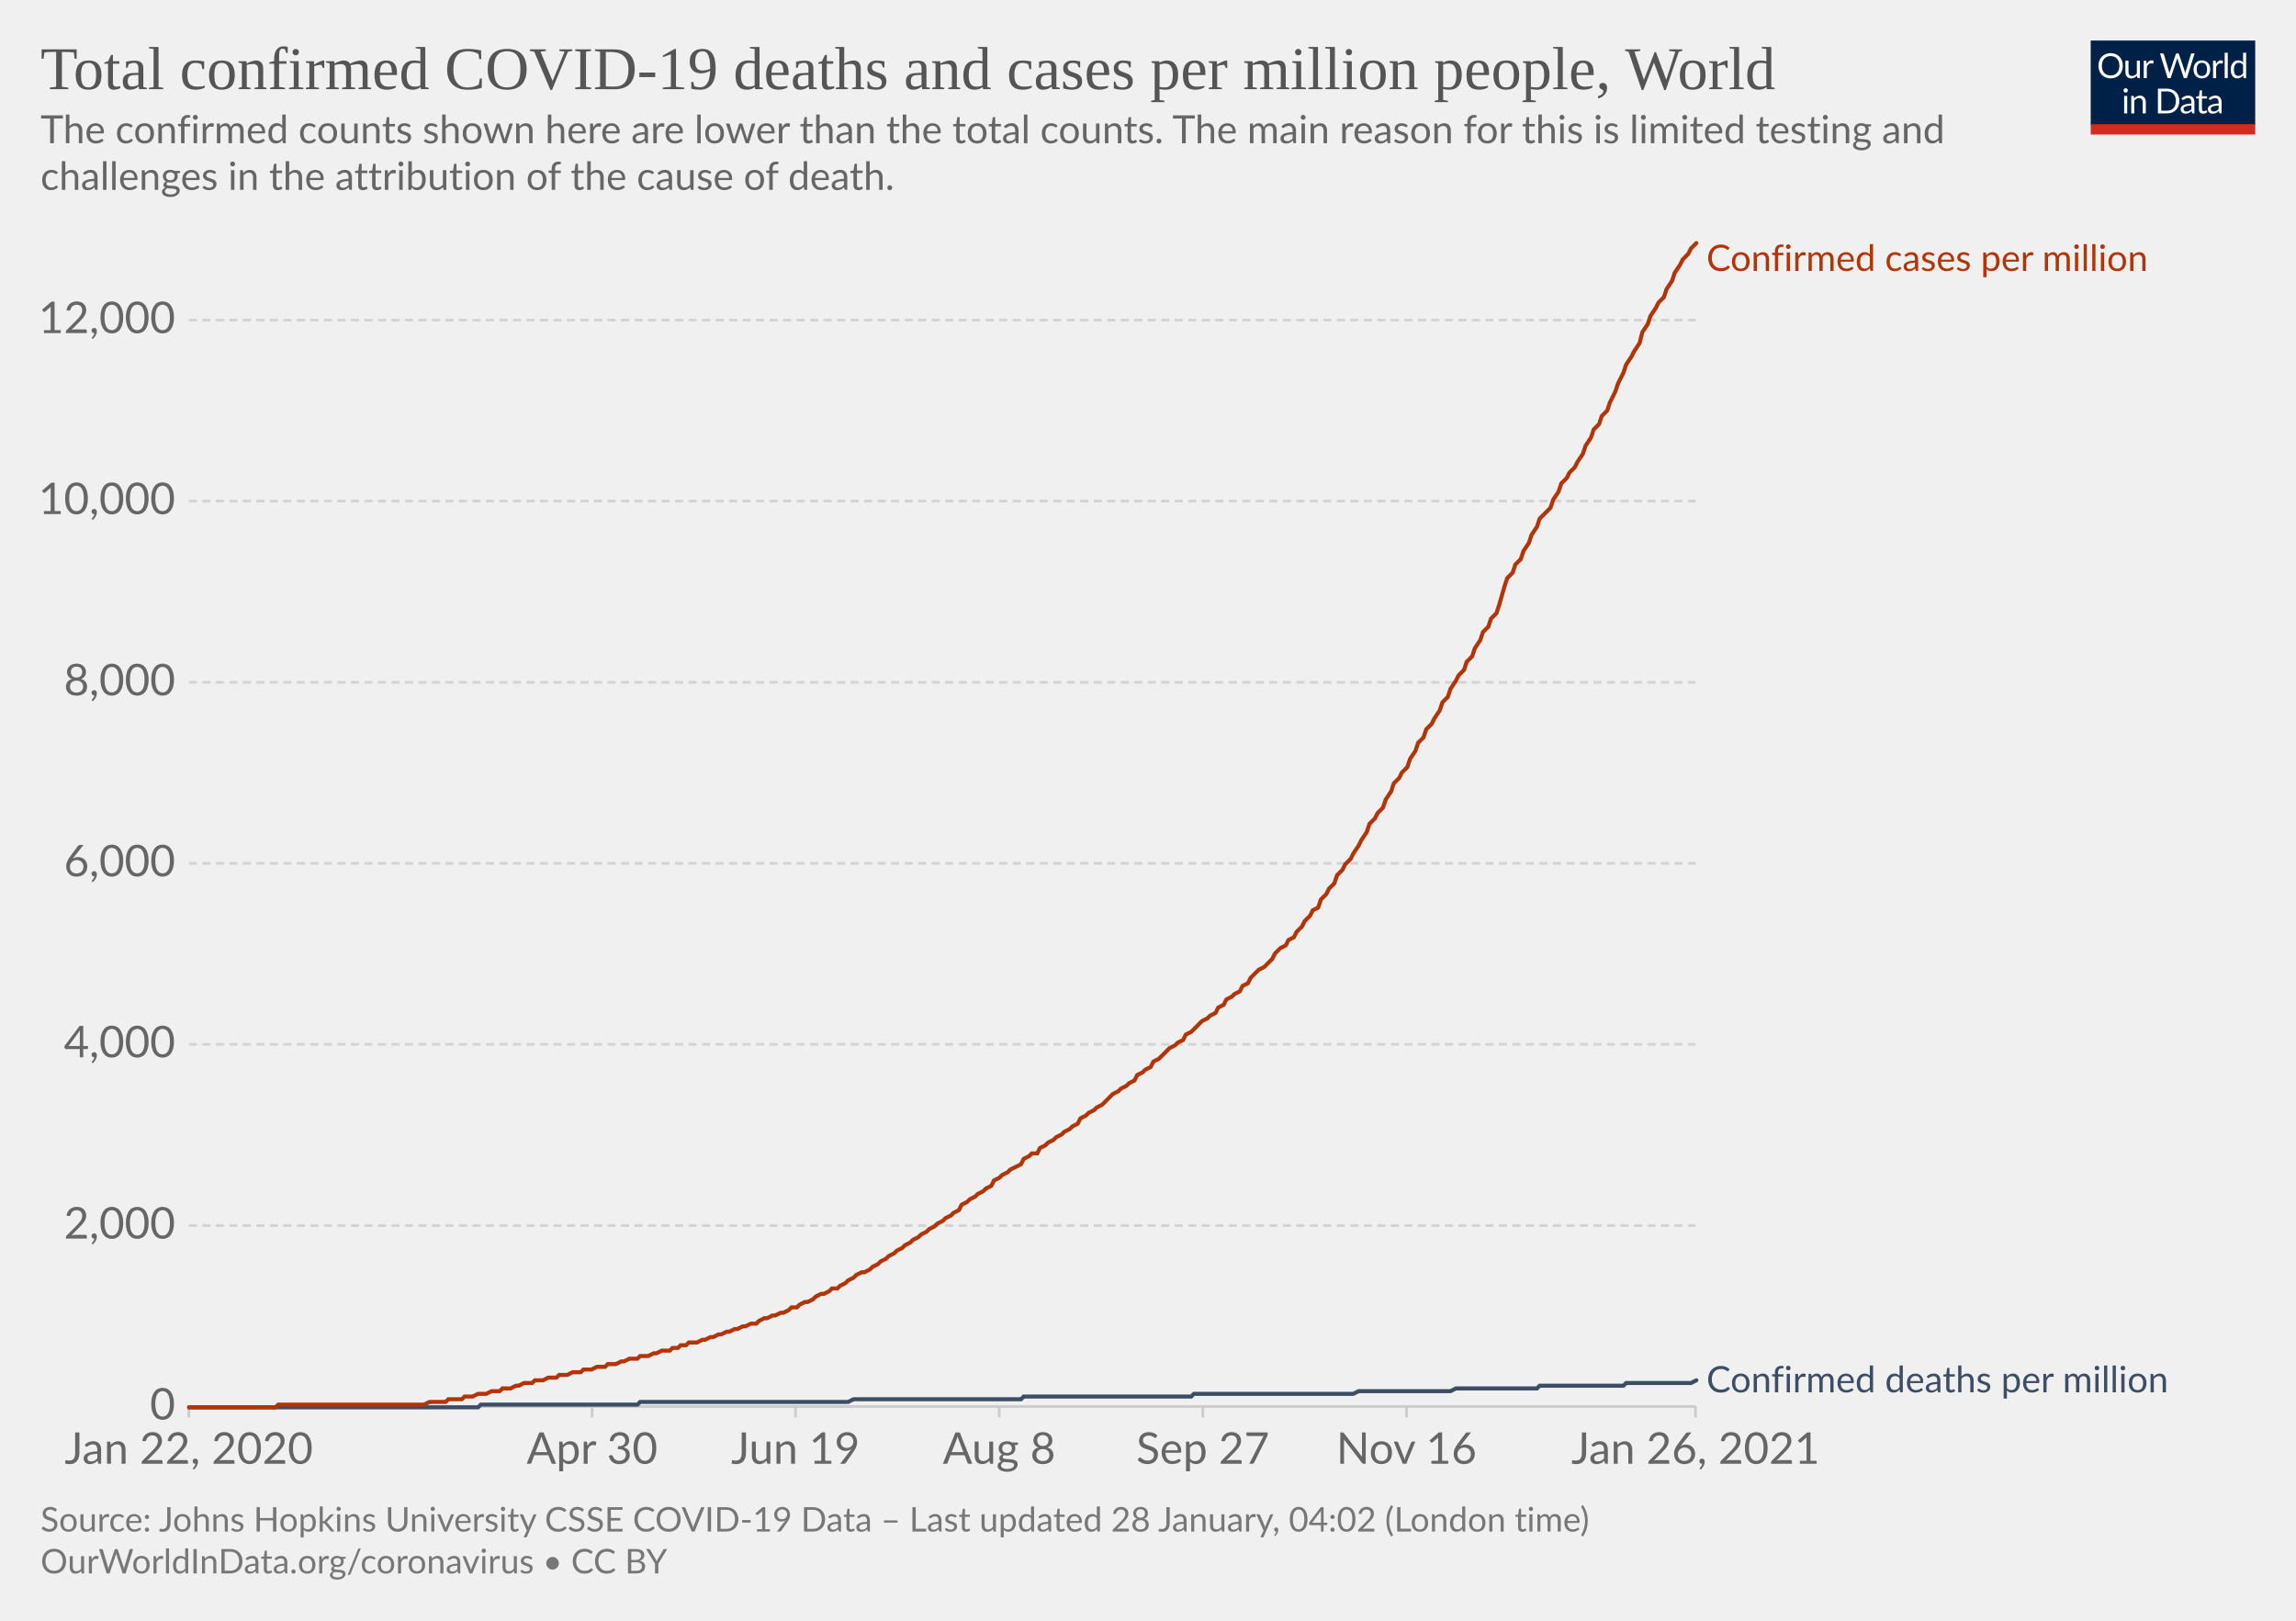
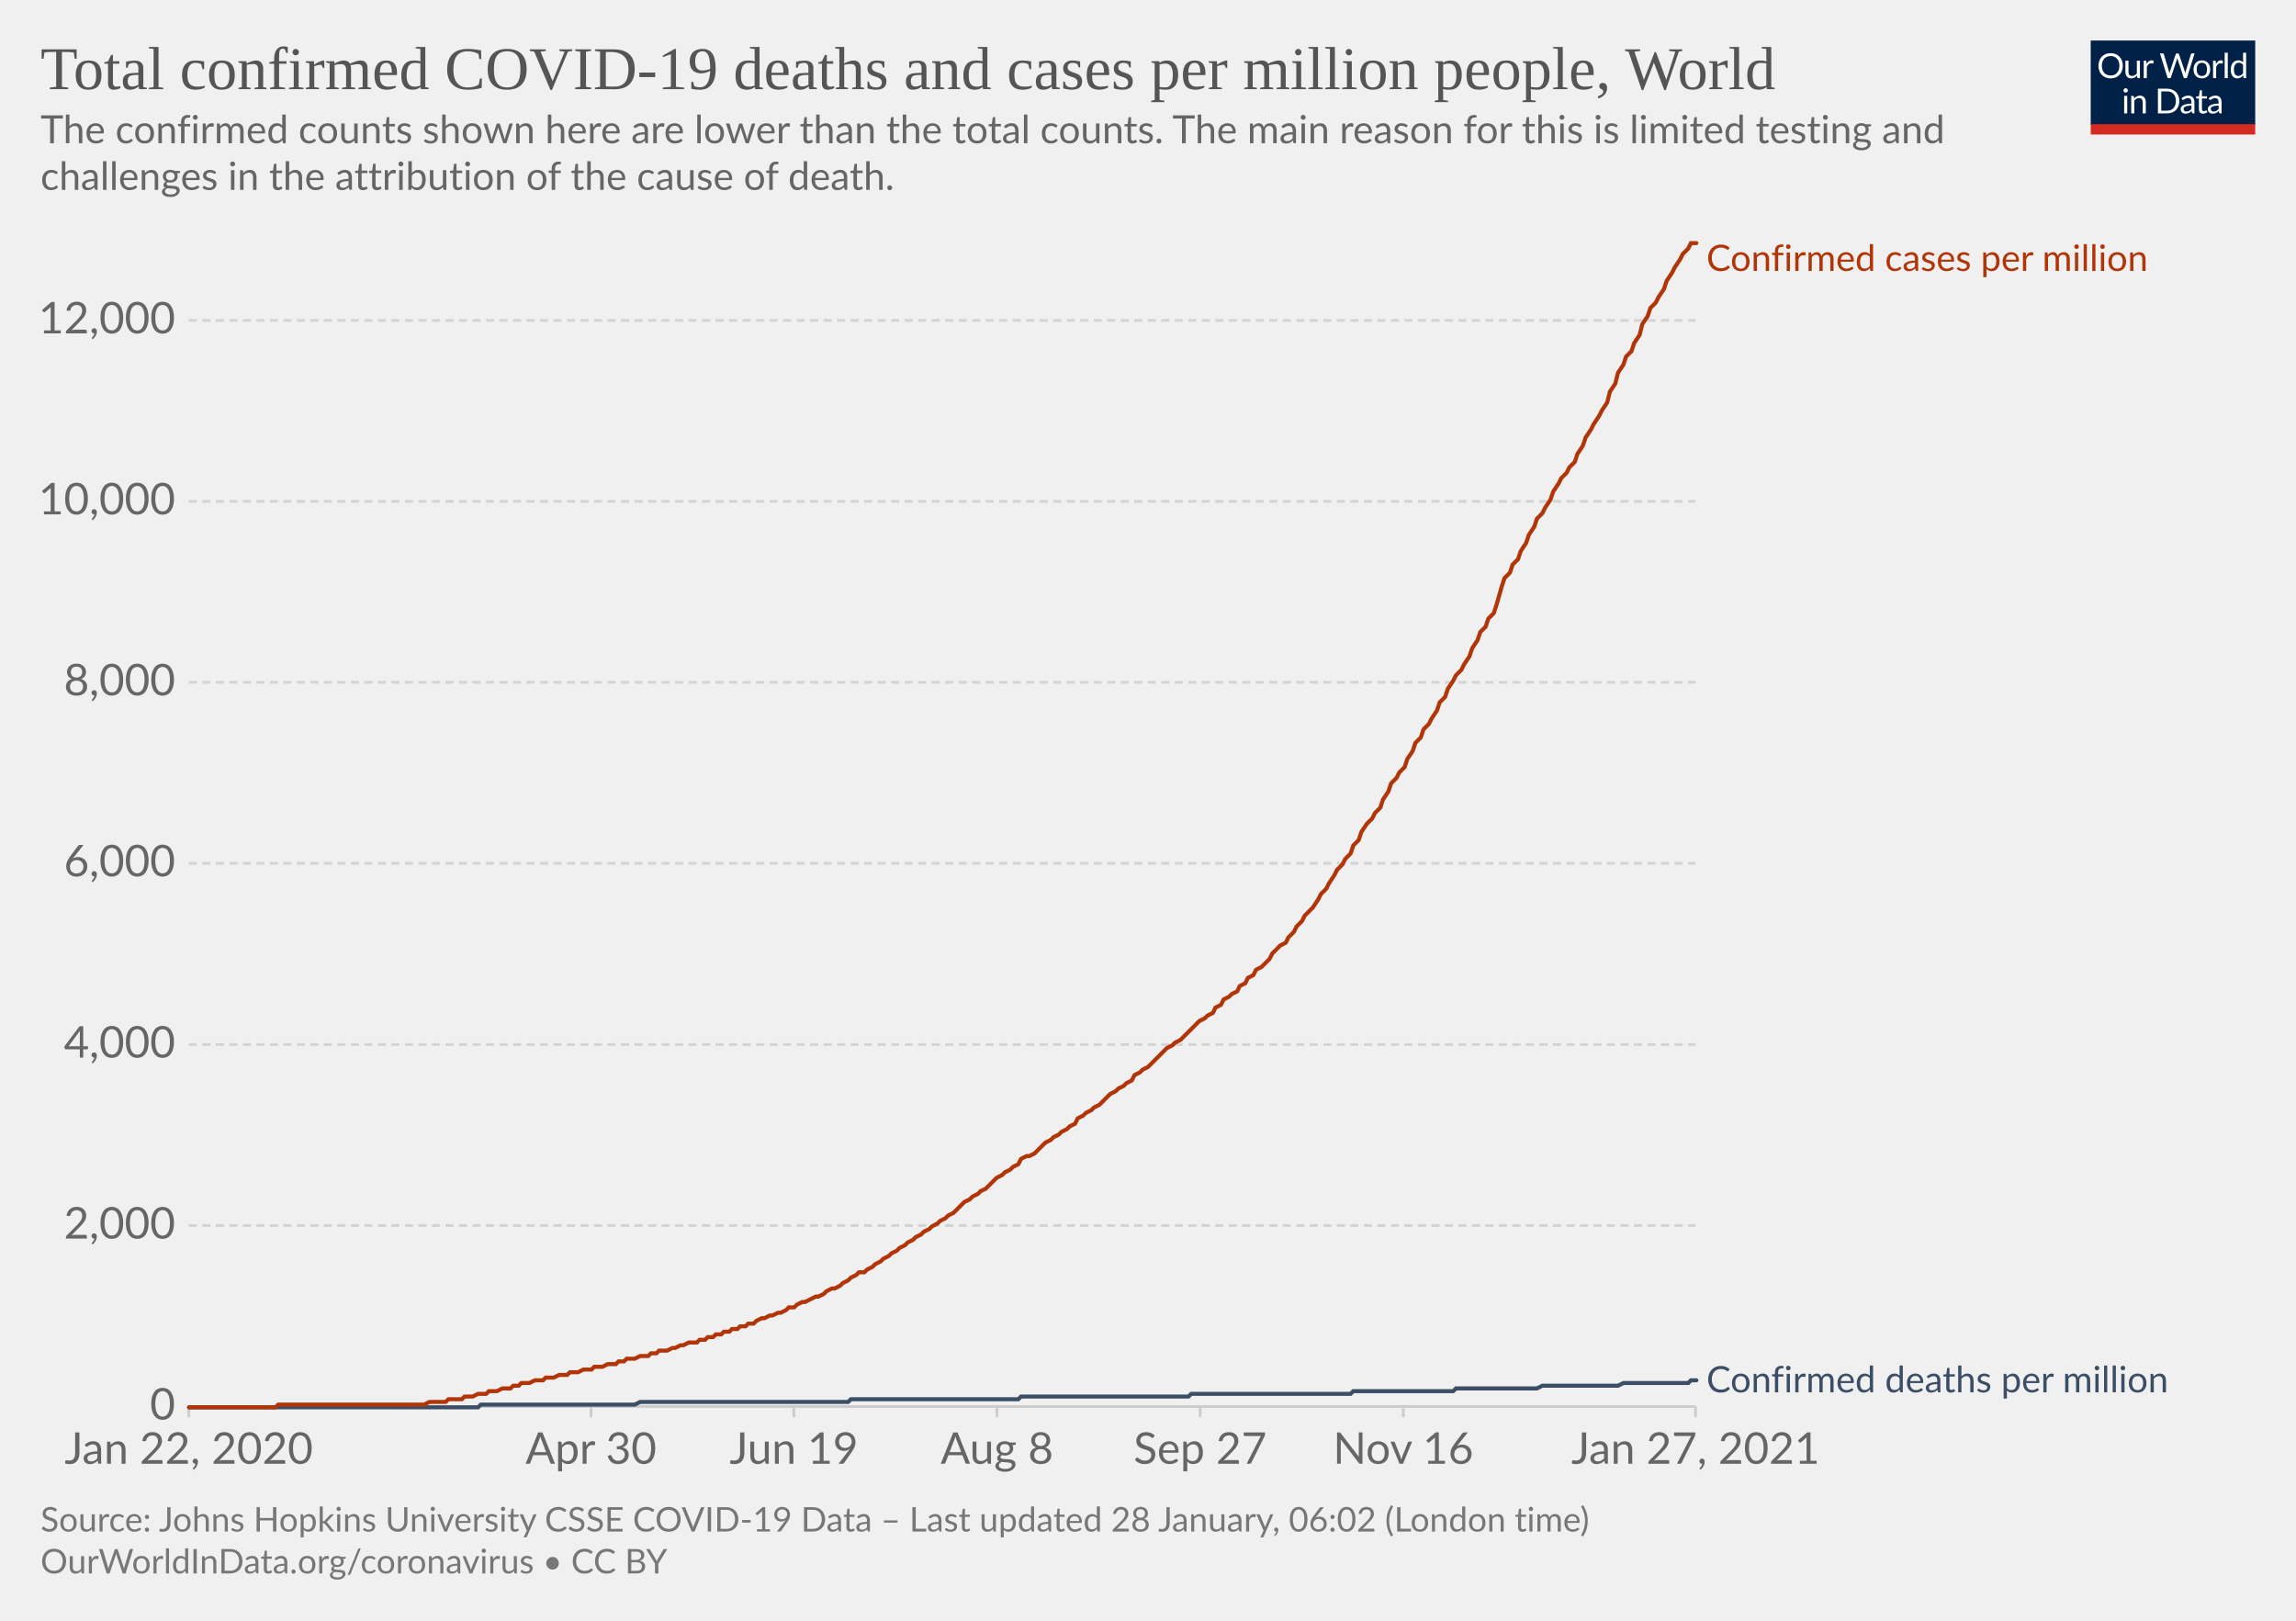
<svg xmlns="http://www.w3.org/2000/svg" version="1.1" style="background-color:#fff;-webkit-font-smoothing:antialiased" width="850" height="600" viewBox="0 0 850 600" font-family="Lato,'Helvetica Neue',Helvetica,Arial,sans-serif" font-size="18" text-rendering="optimizeLegibility">
  <g class="HeaderView">
    <g transform="matrix(.29 0 0 .29 774 15)">
      <svg width="210" height="120" viewBox="0 0 210 120" fill="none">
        <g clip-path="url(#clip0)">
          <path d="M0 0h210v107.89H0V0z" fill="#002147" />
          <path d="M40.98 32.25c0 2.36-.38 4.53-1.12 6.51a14.26 14.26 0 01-8.1 8.4c-1.9.78-4.02 1.17-6.34 1.17a16.6 16.6 0 01-6.33-1.17 14.31 14.31 0 01-8.08-8.4 18.29 18.29 0 01-1.12-6.51c0-2.36.38-4.53 1.12-6.5.75-1.97 1.8-3.67 3.17-5.1a14.32 14.32 0 014.9-3.34c1.92-.8 4.03-1.19 6.34-1.19 2.32 0 4.43.4 6.34 1.19 1.92.8 3.56 1.9 4.93 3.34a14.87 14.87 0 013.17 5.1 18.1 18.1 0 011.12 6.5zm-4.38 0c0-1.94-.26-3.68-.8-5.22a10.91 10.91 0 00-2.24-3.89 9.68 9.68 0 00-3.52-2.46 11.95 11.95 0 00-4.62-.86c-1.68 0-3.21.28-4.6.86a9.88 9.88 0 00-3.54 2.46 10.91 10.91 0 00-2.24 3.9c-.53 1.53-.8 3.27-.8 5.2 0 1.94.27 3.68.8 5.22a11.17 11.17 0 002.24 3.9 10.01 10.01 0 003.55 2.44c1.38.56 2.9.83 4.6.83s3.24-.27 4.61-.83a9.8 9.8 0 003.52-2.44 11.17 11.17 0 002.25-3.9c.53-1.54.8-3.28.8-5.21zm26.22-6.54V48H60.5c-.56 0-.9-.27-1.05-.81l-.31-2.4a12.45 12.45 0 01-3.26 2.6c-1.2.64-2.58.96-4.13.96-1.22 0-2.3-.2-3.24-.6a6.52 6.52 0 01-2.33-1.7 7.37 7.37 0 01-1.43-2.67c-.3-1.04-.46-2.2-.46-3.45V25.7h3.91v14.22c0 1.68.38 2.99 1.15 3.91.77.93 1.96 1.39 3.54 1.39 1.16 0 2.24-.27 3.23-.82a10.42 10.42 0 002.8-2.28V25.7h3.91zm8.61 4.47a9.94 9.94 0 012.6-3.56 5.64 5.64 0 013.76-1.3c.47 0 .92.05 1.34.15.44.1.83.27 1.17.49l-.3 2.92c-.09.37-.3.55-.66.55-.2 0-.5-.04-.9-.13a6.21 6.21 0 00-3.24.18 4.23 4.23 0 00-1.47.92c-.42.4-.81.9-1.17 1.5-.33.58-.64 1.26-.92 2.02V48H67.7V25.71h2.25c.42 0 .72.08.88.25.16.16.27.44.33.83l.26 3.39zm61.16-13.7L122.75 48h-3.82l-7.99-24.05a21.95 21.95 0 01-.42-1.58 38.36 38.36 0 01-.44 1.58L102.05 48h-3.83L88.4 16.47h3.54c.38 0 .7.1.95.29.26.2.43.43.5.73l6.52 21.9.28 1.28.29 1.46.3-1.46.38-1.27 7.41-21.91c.1-.25.26-.48.51-.69.27-.22.58-.33.95-.33h1.23c.38 0 .69.1.92.29a1.77 1.77 0 01.53.73l7.4 21.9a28.4 28.4 0 01.68 2.62 29.52 29.52 0 01.52-2.61l6.54-21.91a1.31 1.31 0 01.48-.7c.27-.21.58-.32.95-.32h3.32zm9.35 8.88c1.63 0 3.1.27 4.4.82a9.43 9.43 0 015.46 5.94c.5 1.4.74 2.98.74 4.73 0 1.76-.25 3.34-.74 4.75a9.43 9.43 0 01-5.46 5.92c-1.3.52-2.77.79-4.4.79-1.64 0-3.12-.27-4.44-.8a9.42 9.42 0 01-3.35-2.3c-.92-1-1.63-2.2-2.13-3.61-.49-1.41-.73-3-.73-4.75s.24-3.33.73-4.73c.5-1.43 1.2-2.64 2.13-3.63a9.4 9.4 0 013.35-2.31c1.32-.55 2.8-.82 4.44-.82zm0 19.89c2.2 0 3.84-.73 4.93-2.2 1.08-1.48 1.63-3.54 1.63-6.18 0-2.66-.55-4.72-1.63-6.2-1.09-1.49-2.73-2.23-4.93-2.23-1.12 0-2.09.2-2.93.57a5.71 5.71 0 00-2.06 1.65 7.5 7.5 0 00-1.24 2.67c-.26 1.04-.4 2.22-.4 3.54 0 2.64.55 4.7 1.64 6.18 1.1 1.47 2.76 2.2 4.99 2.2zm17.97-15.07a9.94 9.94 0 012.6-3.56 5.64 5.64 0 013.76-1.3c.47 0 .91.05 1.34.15.44.1.83.27 1.16.49l-.28 2.92c-.09.37-.31.55-.66.55-.2 0-.5-.04-.9-.13a6.2 6.2 0 00-3.24.18 4.23 4.23 0 00-1.47.92c-.43.4-.82.9-1.17 1.5a13.1 13.1 0 00-.92 2.02V48h-3.94V25.71h2.24c.43 0 .72.08.88.25.17.16.28.44.33.83l.27 3.39zm15.04-14.59V48h-3.92V15.6h3.92zm19.55 15.43a6.22 6.22 0 00-2.38-2.05 6.7 6.7 0 00-2.86-.6c-2.07 0-3.66.75-4.77 2.23-1.12 1.48-1.68 3.6-1.68 6.33 0 1.46.13 2.7.38 3.74a7.29 7.29 0 001.1 2.56 4.35 4.35 0 001.78 1.45c.7.3 1.5.46 2.4.46 1.29 0 2.41-.3 3.36-.88a9.6 9.6 0 002.67-2.49V31.02zm3.91-15.43V48h-2.33c-.56 0-.9-.27-1.06-.81l-.35-2.71a12.13 12.13 0 01-3.25 2.77 8.28 8.28 0 01-4.23 1.06 7.31 7.31 0 01-6.14-2.9c-.73-.96-1.3-2.15-1.69-3.57a18.35 18.35 0 01.07-9.48 11.29 11.29 0 011.89-3.7 8.7 8.7 0 017.06-3.34 7.96 7.96 0 016.12 2.62V15.59h3.91zM46.61 70.71V93H42.7V70.71h3.91zm.84-7c0 .39-.08.75-.24 1.09a2.81 2.81 0 01-1.52 1.47 2.67 2.67 0 01-2.16 0 2.9 2.9 0 01-1.45-1.47 2.67 2.67 0 010-2.16c.15-.35.35-.65.6-.9.25-.27.53-.47.85-.62a2.67 2.67 0 012.16 0c.35.15.65.35.9.62.27.25.47.55.62.9.16.34.24.7.24 1.08zm7.97 10.24c.49-.54 1-1.04 1.54-1.48a9.85 9.85 0 013.66-1.84 8.96 8.96 0 015.43.35c.94.4 1.72.97 2.33 1.71a7.36 7.36 0 011.43 2.67c.32 1.04.49 2.19.49 3.45V93h-3.94V78.81c0-1.69-.4-3-1.17-3.92-.76-.93-1.93-1.4-3.5-1.4a6.6 6.6 0 00-3.25.83c-1 .56-1.92 1.31-2.77 2.27V93h-3.94V70.71h2.35c.56 0 .9.28 1.04.82l.3 2.42zm57.7 3.3c0 2.36-.37 4.5-1.11 6.44a14.3 14.3 0 01-3.17 4.98 14.1 14.1 0 01-4.93 3.2c-1.9.76-4.02 1.13-6.33 1.13H85.8V61.47h11.77c2.31 0 4.42.39 6.33 1.15a13.8 13.8 0 018.1 8.18 17.75 17.75 0 011.12 6.45zm-4.37 0c0-1.94-.26-3.67-.8-5.2a10.94 10.94 0 00-2.23-3.87 9.57 9.57 0 00-3.53-2.42 12.23 12.23 0 00-4.61-.83h-7.5v24.62h7.5c1.7 0 3.24-.28 4.61-.84a9.7 9.7 0 003.53-2.4 10.94 10.94 0 002.24-3.87c.53-1.53.8-3.26.8-5.2zm19.8 5.72c-1.8.06-3.34.2-4.62.44-1.26.22-2.3.51-3.1.88-.8.36-1.37.8-1.74 1.3-.35.5-.53 1.05-.53 1.67 0 .58.1 1.1.3 1.52a3 3 0 00.76 1.05c.34.27.73.46 1.17.6a6.13 6.13 0 001.45.17 7.28 7.28 0 003.5-.81 11.95 11.95 0 002.82-2.2v-4.62zm-12.65-9.11a12.73 12.73 0 013.98-2.66c1.43-.59 3-.88 4.73-.88 1.25 0 2.36.2 3.33.61a6.81 6.81 0 013.94 4.38c.33 1.04.5 2.19.5 3.43V93h-1.74a1.8 1.8 0 01-.88-.18c-.2-.13-.36-.38-.48-.74l-.44-2.12-1.72 1.46a9.48 9.48 0 01-3.74 1.7c-.69.15-1.46.23-2.3.23-.87 0-1.69-.12-2.45-.35a5.34 5.34 0 01-3.34-2.93 6.64 6.64 0 01-.49-2.64c0-.88.25-1.72.73-2.53a6.33 6.33 0 012.35-2.17c1.09-.63 2.5-1.15 4.25-1.54 1.75-.41 3.89-.65 6.42-.7v-1.75c0-1.73-.37-3.03-1.12-3.91-.75-.9-1.84-1.34-3.28-1.34-.97 0-1.78.12-2.44.37-.64.23-1.2.5-1.7.81l-1.23.82c-.33.23-.67.35-1 .35-.27 0-.5-.07-.69-.2a2.1 2.1 0 01-.48-.53l-.7-1.25zm27.67 19.5c-1.76 0-3.12-.5-4.07-1.48-.94-.98-1.41-2.4-1.41-4.25V74h-2.68a.9.9 0 01-.6-.2c-.16-.14-.24-.36-.24-.66v-1.56l3.65-.46.9-6.89a.9.9 0 01.29-.52.88.88 0 01.62-.22H142v7.67h6.44V74H142v13.38c0 .94.22 1.63.68 2.09.45.45 1.04.68 1.76.68a3.21 3.21 0 001.85-.53l.55-.35c.16-.12.3-.18.41-.18.2 0 .4.13.55.38l1.15 1.87a7.45 7.45 0 01-2.44 1.5 8.53 8.53 0 01-2.95.52zm19.68-10.4c-1.8.07-3.34.21-4.62.45-1.26.22-2.3.51-3.1.88-.8.36-1.37.8-1.74 1.3-.35.5-.53 1.05-.53 1.67 0 .58.1 1.1.3 1.52a2.9 2.9 0 00.76 1.05c.34.27.73.46 1.17.6a6.13 6.13 0 001.45.17 7.3 7.3 0 003.5-.81 12.04 12.04 0 002.82-2.2v-4.62zm-12.65-9.1a12.72 12.72 0 013.99-2.66c1.42-.59 3-.88 4.72-.88 1.25 0 2.36.2 3.33.61a6.81 6.81 0 013.94 4.38c.33 1.04.5 2.19.5 3.43V93h-1.74a1.8 1.8 0 01-.88-.18c-.2-.13-.36-.38-.48-.74l-.44-2.12-1.72 1.46a9.48 9.48 0 01-3.74 1.7c-.69.15-1.46.23-2.3.23-.87 0-1.69-.12-2.45-.35a5.33 5.33 0 01-3.34-2.93 6.62 6.62 0 01-.49-2.64c0-.88.25-1.72.73-2.53a6.33 6.33 0 012.35-2.17c1.09-.63 2.5-1.15 4.25-1.54a31.2 31.2 0 016.42-.7v-1.75c0-1.73-.37-3.03-1.12-3.91-.75-.9-1.84-1.34-3.28-1.34-.97 0-1.78.12-2.44.37-.64.23-1.2.5-1.7.81l-1.22.82c-.34.23-.68.35-1.02.35-.26 0-.49-.07-.68-.2a1.88 1.88 0 01-.48-.53l-.7-1.25zM40.98 32.25c0 2.36-.38 4.53-1.12 6.51a14.26 14.26 0 01-8.1 8.4c-1.9.78-4.02 1.17-6.34 1.17a16.6 16.6 0 01-6.33-1.17 14.31 14.31 0 01-8.08-8.4 18.29 18.29 0 01-1.12-6.51c0-2.36.38-4.53 1.12-6.5.75-1.97 1.8-3.67 3.17-5.1a14.32 14.32 0 014.9-3.34c1.92-.8 4.03-1.19 6.34-1.19 2.32 0 4.43.4 6.34 1.19 1.92.8 3.56 1.9 4.93 3.34a14.87 14.87 0 013.17 5.1 18.1 18.1 0 011.12 6.5zm-4.38 0c0-1.94-.26-3.68-.8-5.22a10.91 10.91 0 00-2.24-3.89 9.68 9.68 0 00-3.52-2.46 11.95 11.95 0 00-4.62-.86c-1.68 0-3.21.28-4.6.86a9.88 9.88 0 00-3.54 2.46 10.91 10.91 0 00-2.24 3.9c-.53 1.53-.8 3.27-.8 5.2 0 1.94.27 3.68.8 5.22a11.17 11.17 0 002.24 3.9 10.01 10.01 0 003.55 2.44c1.38.56 2.9.83 4.6.83s3.24-.27 4.61-.83a9.8 9.8 0 003.52-2.44 11.17 11.17 0 002.25-3.9c.53-1.54.8-3.28.8-5.21zm26.22-6.54V48H60.5c-.56 0-.9-.27-1.05-.81l-.31-2.4a12.45 12.45 0 01-3.26 2.6c-1.2.64-2.58.96-4.13.96-1.22 0-2.3-.2-3.24-.6a6.52 6.52 0 01-2.33-1.7 7.37 7.37 0 01-1.43-2.67c-.3-1.04-.46-2.2-.46-3.45V25.7h3.91v14.22c0 1.68.38 2.99 1.15 3.91.77.93 1.96 1.39 3.54 1.39 1.16 0 2.24-.27 3.23-.82a10.42 10.42 0 002.8-2.28V25.7h3.91zm8.61 4.47a9.94 9.94 0 012.6-3.56 5.64 5.64 0 013.76-1.3c.47 0 .92.05 1.34.15.44.1.83.27 1.17.49l-.3 2.92c-.09.37-.3.55-.66.55-.2 0-.5-.04-.9-.13a6.21 6.21 0 00-3.24.18 4.23 4.23 0 00-1.47.92c-.42.4-.81.9-1.17 1.5-.33.58-.64 1.26-.92 2.02V48H67.7V25.71h2.25c.42 0 .72.08.88.25.16.16.27.44.33.83l.26 3.39zm61.16-13.7L122.75 48h-3.82l-7.99-24.05a21.95 21.95 0 01-.42-1.58 38.36 38.36 0 01-.44 1.58L102.05 48h-3.83L88.4 16.47h3.54c.38 0 .7.1.95.29.26.2.43.43.5.73l6.52 21.9.28 1.28.29 1.46.3-1.46.38-1.27 7.41-21.91c.1-.25.26-.48.51-.69.27-.22.58-.33.95-.33h1.23c.38 0 .69.1.92.29a1.77 1.77 0 01.53.73l7.4 21.9a28.4 28.4 0 01.68 2.62 29.52 29.52 0 01.52-2.61l6.54-21.91a1.31 1.31 0 01.48-.7c.27-.21.58-.32.95-.32h3.32zm9.35 8.88c1.63 0 3.1.27 4.4.82a9.43 9.43 0 015.46 5.94c.5 1.4.74 2.98.74 4.73 0 1.76-.25 3.34-.74 4.75a9.43 9.43 0 01-5.46 5.92c-1.3.52-2.77.79-4.4.79-1.64 0-3.12-.27-4.44-.8a9.42 9.42 0 01-3.35-2.3c-.92-1-1.63-2.2-2.13-3.61-.49-1.41-.73-3-.73-4.75s.24-3.33.73-4.73c.5-1.43 1.2-2.64 2.13-3.63a9.4 9.4 0 013.35-2.31c1.32-.55 2.8-.82 4.44-.82zm0 19.89c2.2 0 3.84-.73 4.93-2.2 1.08-1.48 1.63-3.54 1.63-6.18 0-2.66-.55-4.72-1.63-6.2-1.09-1.49-2.73-2.23-4.93-2.23-1.12 0-2.09.2-2.93.57a5.71 5.71 0 00-2.06 1.65 7.5 7.5 0 00-1.24 2.67c-.26 1.04-.4 2.22-.4 3.54 0 2.64.55 4.7 1.64 6.18 1.1 1.47 2.76 2.2 4.99 2.2zm17.97-15.07a9.94 9.94 0 012.6-3.56 5.64 5.64 0 013.76-1.3c.47 0 .91.05 1.34.15.44.1.83.27 1.16.49l-.28 2.92c-.09.37-.31.55-.66.55-.2 0-.5-.04-.9-.13a6.2 6.2 0 00-3.24.18 4.23 4.23 0 00-1.47.92c-.43.4-.82.9-1.17 1.5a13.1 13.1 0 00-.92 2.02V48h-3.94V25.71h2.24c.43 0 .72.08.88.25.17.16.28.44.33.83l.27 3.39zm15.04-14.59V48h-3.92V15.6h3.92zm19.55 15.43a6.22 6.22 0 00-2.38-2.05 6.7 6.7 0 00-2.86-.6c-2.07 0-3.66.75-4.77 2.23-1.12 1.48-1.68 3.6-1.68 6.33 0 1.46.13 2.7.38 3.74a7.29 7.29 0 001.1 2.56 4.35 4.35 0 001.78 1.45c.7.3 1.5.46 2.4.46 1.29 0 2.41-.3 3.36-.88a9.6 9.6 0 002.67-2.49V31.02zm3.91-15.43V48h-2.33c-.56 0-.9-.27-1.06-.81l-.35-2.71a12.13 12.13 0 01-3.25 2.77 8.28 8.28 0 01-4.23 1.06 7.31 7.31 0 01-6.14-2.9c-.73-.96-1.3-2.15-1.69-3.57a18.35 18.35 0 01.07-9.48 11.29 11.29 0 011.89-3.7 8.7 8.7 0 017.06-3.34 7.96 7.96 0 016.12 2.62V15.59h3.91zM46.61 70.71V93H42.7V70.71h3.91zm.84-7c0 .39-.08.75-.24 1.09a2.81 2.81 0 01-1.52 1.47 2.67 2.67 0 01-2.16 0 2.9 2.9 0 01-1.45-1.47 2.67 2.67 0 010-2.16c.15-.35.35-.65.6-.9.25-.27.53-.47.85-.62a2.67 2.67 0 012.16 0c.35.15.65.35.9.62.27.25.47.55.62.9.16.34.24.7.24 1.08zm7.97 10.24c.49-.54 1-1.04 1.54-1.48a9.85 9.85 0 013.66-1.84 8.96 8.96 0 015.43.35c.94.4 1.72.97 2.33 1.71a7.36 7.36 0 011.43 2.67c.32 1.04.49 2.19.49 3.45V93h-3.94V78.81c0-1.69-.4-3-1.17-3.92-.76-.93-1.93-1.4-3.5-1.4a6.6 6.6 0 00-3.25.83c-1 .56-1.92 1.31-2.77 2.27V93h-3.94V70.71h2.35c.56 0 .9.28 1.04.82l.3 2.42zm57.7 3.3c0 2.36-.37 4.5-1.11 6.44a14.3 14.3 0 01-3.17 4.98 14.1 14.1 0 01-4.93 3.2c-1.9.76-4.02 1.13-6.33 1.13H85.8V61.47h11.77c2.31 0 4.42.39 6.33 1.15a13.8 13.8 0 018.1 8.18 17.75 17.75 0 011.12 6.45zm-4.37 0c0-1.94-.26-3.67-.8-5.2a10.94 10.94 0 00-2.23-3.87 9.57 9.57 0 00-3.53-2.42 12.23 12.23 0 00-4.61-.83h-7.5v24.62h7.5c1.7 0 3.24-.28 4.61-.84a9.7 9.7 0 003.53-2.4 10.94 10.94 0 002.24-3.87c.53-1.53.8-3.26.8-5.2zm19.8 5.72c-1.8.06-3.34.2-4.62.44-1.26.22-2.3.51-3.1.88-.8.36-1.37.8-1.74 1.3-.35.5-.53 1.05-.53 1.67 0 .58.1 1.1.3 1.52a3 3 0 00.76 1.05c.34.27.73.46 1.17.6a6.13 6.13 0 001.45.17 7.28 7.28 0 003.5-.81 11.95 11.95 0 002.82-2.2v-4.62zm-12.65-9.11a12.73 12.73 0 013.98-2.66c1.43-.59 3-.88 4.73-.88 1.25 0 2.36.2 3.33.61a6.81 6.81 0 013.94 4.38c.33 1.04.5 2.19.5 3.43V93h-1.74a1.8 1.8 0 01-.88-.18c-.2-.13-.36-.38-.48-.74l-.44-2.12-1.72 1.46a9.48 9.48 0 01-3.74 1.7c-.69.15-1.46.23-2.3.23-.87 0-1.69-.12-2.45-.35a5.34 5.34 0 01-3.34-2.93 6.64 6.64 0 01-.49-2.64c0-.88.25-1.72.73-2.53a6.33 6.33 0 012.35-2.17c1.09-.63 2.5-1.15 4.25-1.54 1.75-.41 3.89-.65 6.42-.7v-1.75c0-1.73-.37-3.03-1.12-3.91-.75-.9-1.84-1.34-3.28-1.34-.97 0-1.78.12-2.44.37-.64.23-1.2.5-1.7.81l-1.23.82c-.33.23-.67.35-1 .35-.27 0-.5-.07-.69-.2a2.1 2.1 0 01-.48-.53l-.7-1.25zm27.67 19.5c-1.76 0-3.12-.5-4.07-1.48-.94-.98-1.41-2.4-1.41-4.25V74h-2.68a.9.9 0 01-.6-.2c-.16-.14-.24-.36-.24-.66v-1.56l3.65-.46.9-6.89a.9.9 0 01.29-.52.88.88 0 01.62-.22H142v7.67h6.44V74H142v13.38c0 .94.22 1.63.68 2.09.45.45 1.04.68 1.76.68a3.21 3.21 0 001.85-.53l.55-.35c.16-.12.3-.18.41-.18.2 0 .4.13.55.38l1.15 1.87a7.45 7.45 0 01-2.44 1.5 8.53 8.53 0 01-2.95.52zm19.68-10.4c-1.8.07-3.34.21-4.62.45-1.26.22-2.3.51-3.1.88-.8.36-1.37.8-1.74 1.3-.35.5-.53 1.05-.53 1.67 0 .58.1 1.1.3 1.52a2.9 2.9 0 00.76 1.05c.34.27.73.46 1.17.6a6.13 6.13 0 001.45.17 7.3 7.3 0 003.5-.81 12.04 12.04 0 002.82-2.2v-4.62zm-12.65-9.1a12.72 12.72 0 013.99-2.66c1.42-.59 3-.88 4.72-.88 1.25 0 2.36.2 3.33.61a6.81 6.81 0 013.94 4.38c.33 1.04.5 2.19.5 3.43V93h-1.74a1.8 1.8 0 01-.88-.18c-.2-.13-.36-.38-.48-.74l-.44-2.12-1.72 1.46a9.48 9.48 0 01-3.74 1.7c-.69.15-1.46.23-2.3.23-.87 0-1.69-.12-2.45-.35a5.33 5.33 0 01-3.34-2.93 6.62 6.62 0 01-.49-2.64c0-.88.25-1.72.73-2.53a6.33 6.33 0 012.35-2.17c1.09-.63 2.5-1.15 4.25-1.54a31.2 31.2 0 016.42-.7v-1.75c0-1.73-.37-3.03-1.12-3.91-.75-.9-1.84-1.34-3.28-1.34-.97 0-1.78.12-2.44.37-.64.23-1.2.5-1.7.81l-1.22.82c-.34.23-.68.35-1.02.35-.26 0-.49-.07-.68-.2a1.88 1.88 0 01-.48-.53l-.7-1.25zM40.98 32.25c0 2.36-.38 4.53-1.12 6.51a14.26 14.26 0 01-8.1 8.4c-1.9.78-4.02 1.17-6.34 1.17a16.6 16.6 0 01-6.33-1.17 14.31 14.31 0 01-8.08-8.4 18.29 18.29 0 01-1.12-6.51c0-2.36.38-4.53 1.12-6.5.75-1.97 1.8-3.67 3.17-5.1a14.32 14.32 0 014.9-3.34c1.92-.8 4.03-1.19 6.34-1.19 2.32 0 4.43.4 6.34 1.19 1.92.8 3.56 1.9 4.93 3.34a14.87 14.87 0 013.17 5.1 18.1 18.1 0 011.12 6.5zm-4.38 0c0-1.94-.26-3.68-.8-5.22a10.91 10.91 0 00-2.24-3.89 9.68 9.68 0 00-3.52-2.46 11.95 11.95 0 00-4.62-.86c-1.68 0-3.21.28-4.6.86a9.88 9.88 0 00-3.54 2.46 10.91 10.91 0 00-2.24 3.9c-.53 1.53-.8 3.27-.8 5.2 0 1.94.27 3.68.8 5.22a11.17 11.17 0 002.24 3.9 10.01 10.01 0 003.55 2.44c1.38.56 2.9.83 4.6.83s3.24-.27 4.61-.83a9.8 9.8 0 003.52-2.44 11.17 11.17 0 002.25-3.9c.53-1.54.8-3.28.8-5.21zm26.22-6.54V48H60.5c-.56 0-.9-.27-1.05-.81l-.31-2.4a12.45 12.45 0 01-3.26 2.6c-1.2.64-2.58.96-4.13.96-1.22 0-2.3-.2-3.24-.6a6.52 6.52 0 01-2.33-1.7 7.37 7.37 0 01-1.43-2.67c-.3-1.04-.46-2.2-.46-3.45V25.7h3.91v14.22c0 1.68.38 2.99 1.15 3.91.77.93 1.96 1.39 3.54 1.39 1.16 0 2.24-.27 3.23-.82a10.42 10.42 0 002.8-2.28V25.7h3.91zm8.61 4.47a9.94 9.94 0 012.6-3.56 5.64 5.64 0 013.76-1.3c.47 0 .92.05 1.34.15.44.1.83.27 1.17.49l-.3 2.92c-.09.37-.3.55-.66.55-.2 0-.5-.04-.9-.13a6.21 6.21 0 00-3.24.18 4.23 4.23 0 00-1.47.92c-.42.4-.81.9-1.17 1.5-.33.58-.64 1.26-.92 2.02V48H67.7V25.71h2.25c.42 0 .72.08.88.25.16.16.27.44.33.83l.26 3.39zm61.16-13.7L122.75 48h-3.82l-7.99-24.05a21.95 21.95 0 01-.42-1.58 38.36 38.36 0 01-.44 1.58L102.05 48h-3.83L88.4 16.47h3.54c.38 0 .7.1.95.29.26.2.43.43.5.73l6.52 21.9.28 1.28.29 1.46.3-1.46.38-1.27 7.41-21.91c.1-.25.26-.48.51-.69.27-.22.58-.33.95-.33h1.23c.38 0 .69.1.92.29a1.77 1.77 0 01.53.73l7.4 21.9a28.4 28.4 0 01.68 2.62 29.52 29.52 0 01.52-2.61l6.54-21.91a1.31 1.31 0 01.48-.7c.27-.21.58-.32.95-.32h3.32zm9.35 8.88c1.63 0 3.1.27 4.4.82a9.43 9.43 0 015.46 5.94c.5 1.4.74 2.98.74 4.73 0 1.76-.25 3.34-.74 4.75a9.43 9.43 0 01-5.46 5.92c-1.3.52-2.77.79-4.4.79-1.64 0-3.12-.27-4.44-.8a9.42 9.42 0 01-3.35-2.3c-.92-1-1.63-2.2-2.13-3.61-.49-1.41-.73-3-.73-4.75s.24-3.33.73-4.73c.5-1.43 1.2-2.64 2.13-3.63a9.4 9.4 0 013.35-2.31c1.32-.55 2.8-.82 4.44-.82zm0 19.89c2.2 0 3.84-.73 4.93-2.2 1.08-1.48 1.63-3.54 1.63-6.18 0-2.66-.55-4.72-1.63-6.2-1.09-1.49-2.73-2.23-4.93-2.23-1.12 0-2.09.2-2.93.57a5.71 5.71 0 00-2.06 1.65 7.5 7.5 0 00-1.24 2.67c-.26 1.04-.4 2.22-.4 3.54 0 2.64.55 4.7 1.64 6.18 1.1 1.47 2.76 2.2 4.99 2.2zm17.97-15.07a9.94 9.94 0 012.6-3.56 5.64 5.64 0 013.76-1.3c.47 0 .91.05 1.34.15.44.1.83.27 1.16.49l-.28 2.92c-.09.37-.31.55-.66.55-.2 0-.5-.04-.9-.13a6.2 6.2 0 00-3.24.18 4.23 4.23 0 00-1.47.92c-.43.4-.82.9-1.17 1.5a13.1 13.1 0 00-.92 2.02V48h-3.94V25.71h2.24c.43 0 .72.08.88.25.17.16.28.44.33.83l.27 3.39zm15.04-14.59V48h-3.92V15.6h3.92zm19.55 15.43a6.22 6.22 0 00-2.38-2.05 6.7 6.7 0 00-2.86-.6c-2.07 0-3.66.75-4.77 2.23-1.12 1.48-1.68 3.6-1.68 6.33 0 1.46.13 2.7.38 3.74a7.29 7.29 0 001.1 2.56 4.35 4.35 0 001.78 1.45c.7.3 1.5.46 2.4.46 1.29 0 2.41-.3 3.36-.88a9.6 9.6 0 002.67-2.49V31.02zm3.91-15.43V48h-2.33c-.56 0-.9-.27-1.06-.81l-.35-2.71a12.13 12.13 0 01-3.25 2.77 8.28 8.28 0 01-4.23 1.06 7.31 7.31 0 01-6.14-2.9c-.73-.96-1.3-2.15-1.69-3.57a18.35 18.35 0 01.07-9.48 11.29 11.29 0 011.89-3.7 8.7 8.7 0 017.06-3.34 7.96 7.96 0 016.12 2.62V15.59h3.91zM46.61 70.71V93H42.7V70.71h3.91zm.84-7c0 .39-.08.75-.24 1.09a2.81 2.81 0 01-1.52 1.47 2.67 2.67 0 01-2.16 0 2.9 2.9 0 01-1.45-1.47 2.67 2.67 0 010-2.16c.15-.35.35-.65.6-.9.25-.27.53-.47.85-.62a2.67 2.67 0 012.16 0c.35.15.65.35.9.62.27.25.47.55.62.9.16.34.24.7.24 1.08zm7.97 10.24c.49-.54 1-1.04 1.54-1.48a9.85 9.85 0 013.66-1.84 8.96 8.96 0 015.43.35c.94.4 1.72.97 2.33 1.71a7.36 7.36 0 011.43 2.67c.32 1.04.49 2.19.49 3.45V93h-3.94V78.81c0-1.69-.4-3-1.17-3.92-.76-.93-1.93-1.4-3.5-1.4a6.6 6.6 0 00-3.25.83c-1 .56-1.92 1.31-2.77 2.27V93h-3.94V70.71h2.35c.56 0 .9.28 1.04.82l.3 2.42zm57.7 3.3c0 2.36-.37 4.5-1.11 6.44a14.3 14.3 0 01-3.17 4.98 14.1 14.1 0 01-4.93 3.2c-1.9.76-4.02 1.13-6.33 1.13H85.8V61.47h11.77c2.31 0 4.42.39 6.33 1.15a13.8 13.8 0 018.1 8.18 17.75 17.75 0 011.12 6.45zm-4.37 0c0-1.94-.26-3.67-.8-5.2a10.94 10.94 0 00-2.23-3.87 9.57 9.57 0 00-3.53-2.42 12.23 12.23 0 00-4.61-.83h-7.5v24.62h7.5c1.7 0 3.24-.28 4.61-.84a9.7 9.7 0 003.53-2.4 10.94 10.94 0 002.24-3.87c.53-1.53.8-3.26.8-5.2zm19.8 5.72c-1.8.06-3.34.2-4.62.44-1.26.22-2.3.51-3.1.88-.8.36-1.37.8-1.74 1.3-.35.5-.53 1.05-.53 1.67 0 .58.1 1.1.3 1.52a3 3 0 00.76 1.05c.34.27.73.46 1.17.6a6.13 6.13 0 001.45.17 7.28 7.28 0 003.5-.81 11.95 11.95 0 002.82-2.2v-4.62zm-12.65-9.11a12.73 12.73 0 013.98-2.66c1.43-.59 3-.88 4.73-.88 1.25 0 2.36.2 3.33.61a6.81 6.81 0 013.94 4.38c.33 1.04.5 2.19.5 3.43V93h-1.74a1.8 1.8 0 01-.88-.18c-.2-.13-.36-.38-.48-.74l-.44-2.12-1.72 1.46a9.48 9.48 0 01-3.74 1.7c-.69.15-1.46.23-2.3.23-.87 0-1.69-.12-2.45-.35a5.34 5.34 0 01-3.34-2.93 6.64 6.64 0 01-.49-2.64c0-.88.25-1.72.73-2.53a6.33 6.33 0 012.35-2.17c1.09-.63 2.5-1.15 4.25-1.54 1.75-.41 3.89-.65 6.42-.7v-1.75c0-1.73-.37-3.03-1.12-3.91-.75-.9-1.84-1.34-3.28-1.34-.97 0-1.78.12-2.44.37-.64.23-1.2.5-1.7.81l-1.23.82c-.33.23-.67.35-1 .35-.27 0-.5-.07-.69-.2a2.1 2.1 0 01-.48-.53l-.7-1.25zm27.67 19.5c-1.76 0-3.12-.5-4.07-1.48-.94-.98-1.41-2.4-1.41-4.25V74h-2.68a.9.9 0 01-.6-.2c-.16-.14-.24-.36-.24-.66v-1.56l3.65-.46.9-6.89a.9.9 0 01.29-.52.88.88 0 01.62-.22H142v7.67h6.44V74H142v13.38c0 .94.22 1.63.68 2.09.45.45 1.04.68 1.76.68a3.21 3.21 0 001.85-.53l.55-.35c.16-.12.3-.18.41-.18.2 0 .4.13.55.38l1.15 1.87a7.45 7.45 0 01-2.44 1.5 8.53 8.53 0 01-2.95.52zm19.68-10.4c-1.8.07-3.34.21-4.62.45-1.26.22-2.3.51-3.1.88-.8.36-1.37.8-1.74 1.3-.35.5-.53 1.05-.53 1.67 0 .58.1 1.1.3 1.52a2.9 2.9 0 00.76 1.05c.34.27.73.46 1.17.6a6.13 6.13 0 001.45.17 7.3 7.3 0 003.5-.81 12.04 12.04 0 002.82-2.2v-4.62zm-12.65-9.1a12.72 12.72 0 013.99-2.66c1.42-.59 3-.88 4.72-.88 1.25 0 2.36.2 3.33.61a6.81 6.81 0 013.94 4.38c.33 1.04.5 2.19.5 3.43V93h-1.74a1.8 1.8 0 01-.88-.18c-.2-.13-.36-.38-.48-.74l-.44-2.12-1.72 1.46a9.48 9.48 0 01-3.74 1.7c-.69.15-1.46.23-2.3.23-.87 0-1.69-.12-2.45-.35a5.33 5.33 0 01-3.34-2.93 6.62 6.62 0 01-.49-2.64c0-.88.25-1.72.73-2.53a6.33 6.33 0 012.35-2.17c1.09-.63 2.5-1.15 4.25-1.54a31.2 31.2 0 016.42-.7v-1.75c0-1.73-.37-3.03-1.12-3.91-.75-.9-1.84-1.34-3.28-1.34-.97 0-1.78.12-2.44.37-.64.23-1.2.5-1.7.81l-1.22.82c-.34.23-.68.35-1.02.35-.26 0-.49-.07-.68-.2a1.88 1.88 0 01-.48-.53l-.7-1.25z" fill="#fff" />
          <path fill="#D42B21" d="M0 106.79h210V120H0z" />
        </g>
        <defs>
          <clipPath id="clip0">
            <path fill="#fff" d="M0 0h210v120H0z" />
          </clipPath>
        </defs>
      </svg>
    </g>
    <a href="https://ourworldindata.org/grapher/total-covid-cases-deaths-per-million?time=2019-12-31..latest" target="_blank" rel="noopener" font-family="&quot;Playfair Display&quot;,Georgia,&quot;Times New Roman&quot;,serif">
      <text font-size="22.5" x="15" y="33" fill="#555">
        <tspan x="15" y="33">Total confirmed COVID-19 deaths and cases per million people, World</tspan>
      </text>
    </a>
    <text font-size="14.4" x="15" y="53" fill="#666">
      <tspan x="15" y="53.02">The confirmed counts shown here are lower than the total counts. The main reason for this is limited testing and</tspan>
      <tspan x="15" y="70.3">challenges in the attribution of the cause of death.</tspan>
    </text>
  </g>
  <g class="LineChart">
    <defs>
      <clipPath id="a">
        <path d="M59.9 0h830v904.8h-830z" />
      </clipPath>
    </defs>
    <g class="DualAxisView">
      <g class="HorizontalAxis">
-         <path stroke="#ccc" d="M69.9 520.7v4M219.2 520.7v4M294.5 520.7v4M369.9 520.7v4M445.3 520.7v4M520.7 520.7v4M627.7 520.7v4" />
+         <path stroke="#ccc" d="M69.9 520.7v4M218.8 520.7v4M293.9 520.7v4M369.1 520.7v4M444.3 520.7v4M519.5 520.7v4M627.7 520.7v4" />
        <text x="69.9" y="541.9" fill="#666" text-anchor="middle" font-size="16.2">Jan 22, 2020</text>
-         <text x="219.2" y="541.9" fill="#666" text-anchor="middle" font-size="16.2">Apr 30</text>
-         <text x="294.5" y="541.9" fill="#666" text-anchor="middle" font-size="16.2">Jun 19</text>
-         <text x="369.9" y="541.9" fill="#666" text-anchor="middle" font-size="16.2">Aug 8</text>
-         <text x="445.3" y="541.9" fill="#666" text-anchor="middle" font-size="16.2">Sep 27</text>
-         <text x="520.7" y="541.9" fill="#666" text-anchor="middle" font-size="16.2">Nov 16</text>
-         <text x="627.7" y="541.9" fill="#666" text-anchor="middle" font-size="16.2">Jan 26, 2021</text>
+         <text x="218.8" y="541.9" fill="#666" text-anchor="middle" font-size="16.2">Apr 30</text>
+         <text x="293.9" y="541.9" fill="#666" text-anchor="middle" font-size="16.2">Jun 19</text>
+         <text x="369.1" y="541.9" fill="#666" text-anchor="middle" font-size="16.2">Aug 8</text>
+         <text x="444.3" y="541.9" fill="#666" text-anchor="middle" font-size="16.2">Sep 27</text>
+         <text x="519.5" y="541.9" fill="#666" text-anchor="middle" font-size="16.2">Nov 16</text>
+         <text x="627.7" y="541.9" fill="#666" text-anchor="middle" font-size="16.2">Jan 27, 2021</text>
      </g>
      <g class="VerticalAxis" fill="#666" dominant-baseline="middle" text-anchor="end" font-size="16.2">
        <text x="64.9" y="520.7">0</text>
        <text x="64.9" y="453.7">2,000</text>
-         <text x="64.9" y="386.6">4,000</text>
+         <text x="64.9" y="386.7">4,000</text>
        <text x="64.9" y="319.6">6,000</text>
        <text x="64.9" y="252.6">8,000</text>
-         <text x="64.9" y="185.5">10,000</text>
-         <text x="64.9" y="118.5">12,000</text>
+         <text x="64.9" y="185.6">10,000</text>
+         <text x="64.9" y="118.6">12,000</text>
      </g>
      <g class="AxisGridLines horizontalLines">
        <path stroke="#ccc" d="M69.9 520.7h557.84" />
-         <path stroke="#d3d3d3" stroke-dasharray="3,2" d="M69.9 453.7h557.84M69.9 386.6h557.84M69.9 319.6h557.84M69.9 252.6h557.84M69.9 185.5h557.84M69.9 118.5h557.84" />
+         <path stroke="#d3d3d3" stroke-dasharray="3,2" d="M69.9 453.7h557.84M69.9 386.7h557.84M69.9 319.6h557.84M69.9 252.6h557.84M69.9 185.6h557.84M69.9 118.6h557.84" />
      </g>
    </g>
    <g clip-path="url(#a)">
      <g class="LineLabels" cursor="default">
        <g class="legendMark">
          <text font-size="13.5" x="631.7" y="100.3" fill="#B13507">
            <tspan x="631.74" y="100.3">Confirmed cases per million</tspan>
          </text>
        </g>
        <g class="legendMark">
          <text font-size="13.5" x="631.7" y="515.4" fill="#3C4E66">
            <tspan x="631.74" y="515.45">Confirmed deaths per million</tspan>
          </text>
        </g>
      </g>
      <g class="Lines">
        <g class="key-World_0">
-           <path stroke="#3C4E66" stroke-linecap="round" d="M70 521h107l1-1h58l1-1h77l2-1h62l1-1h62l1-1h59l2-1h34l2-1h30l1-1h31l1-1h24l2-1" fill="none" stroke-width="1.5" />
+           <path stroke="#3C4E66" stroke-linecap="round" d="M70 521h107l1-1h57l2-1h77l1-1h62l1-1h62l1-1h59l1-1h37l1-1h30l2-1h28l2-1h24l1-1h2" fill="none" stroke-width="1.5" />
        </g>
        <g class="key-World_1">
-           <path stroke="#B13507" stroke-linecap="round" d="M70 521h32l1-1h54l2-1h6l1-1h5l1-1h3l2-1h3l2-1h3l1-1h3l2-1h1l2-1h3l1-1h3l2-1h3l1-1h3l2-1h3l1-1h3l2-1h3l1-1h3l2-1h1l2-1h3l1-1h3l2-1h1l2-1h3l1-1h2l1-1h2l1-1h3l2-1h1l2-1h1l2-1h1l2-1h1l2-1h1l2-1h1l2-1h2l1-1 2-1h1l2-1h1l2-1h1l2-1 1-1h2l1-1 2-1h1l2-1 1-1 2-1h1l2-1 1-1h2l1-1 2-1 1-1 2-1 1-1 2-1h1l2-1 1-1 2-1 1-1 2-1 1-1 2-1 1-1 2-1 1-1 2-1 1-1 2-1 1-1 2-1 1-1 2-1 1-1 2-1 1-1 2-1 1-1 2-1 1-2 2-1 1-1 2-1 1-1 2-1 1-1 2-1 1-2 2-1 1-1 2-1 1-1 2-1 2-1 1-2 2-1 1-1h2l1-2 2-1 1-1 2-1 1-1 2-1 1-1 2-1 1-1 2-1 1-2 2-1 1-1 2-1 1-1 2-1 1-1 2-2 1-1 2-1 1-1 2-1 1-1 2-1 1-2 2-1 1-1 2-1 1-2 2-1 1-1 2-2 1-1 2-1 1-1 2-1 1-2 2-1 1-1 2-2 1-1 2-1 1-1 2-1 1-2 2-1 1-2 2-1 1-1 2-1 1-2 2-1 1-2 2-2 1-1 2-1 1-1 2-2 1-2 2-2 2-1 1-2 2-1 1-2 2-2 1-2 2-2 1-2 2-1 1-3 2-2 1-2 2-2 1-3 2-2 1-2 2-2 1-2 2-3 1-2 2-3 1-3 2-2 1-2 2-2 1-3 2-3 1-3 2-2 1-2 2-2 1-3 2-3 1-3 2-2 1-3 2-2 1-2 2-3 1-3 2-2 1-3 2-3 1-2 2-2 1-3 2-2 1-3 2-3 1-3 2-2 1-3 2-2 1-3 2-7 1-3 2-2 1-3 2-2 1-3 2-3 1-3 2-3 1-3 2-2 2-2 1-3 2-3 1-3 2-2 1-2 2-2 1-2 2-3 1-3 2-3 1-3 2-2 1-3 2-2 1-3 2-4 1-3 2-4 1-3 2-3 1-2 2-3 1-4 2-3 1-3 2-3 1-2 2-2 1-3 2-3 1-3 2-3 1-2 2-2 1-2 2-2" fill="none" stroke-width="1.5" />
+           <path stroke="#B13507" stroke-linecap="round" d="M70 521h32l1-1h54l2-1h6l1-1h5l1-1h3l2-1h3l1-1h3l2-1h3l1-1h2l1-1h3l2-1h3l1-1h3l2-1h3l1-1h3l2-1h3l1-1h3l2-1h3l1-1h2l1-1h3l2-1h3l1-1h2l1-1h3l2-1h1l2-1h1l2-1h3l1-1h2l1-1h2l1-1h2l1-1h2l1-1h2l1-1h2l1-1h2l1-1 2-1h1l2-1h1l2-1h1l2-1 1-1h2l1-1 2-1h1l2-1 2-1h1l2-1 1-1 2-1h1l2-1 1-1 2-1 1-1 2-1 1-1h2l1-1 2-1 1-1 2-1 1-1 2-1 1-1 2-1 1-1 2-1 1-1 2-1 1-1 2-1 1-1 2-1 1-1 2-1 1-1 2-1 1-1 2-1 1-1 2-2 1-1 2-1 1-1 2-1 1-1 2-1 1-1 2-2 1-1 2-1 1-1 2-1 1-1 2-1 1-2 2-1h1l2-1 1-1 2-2 1-1 2-1 1-1 2-1 1-1 2-1 1-1 2-1 1-2 2-1 1-1 2-1 1-1 2-1 1-1 2-2 1-1 2-1 1-1 2-1 1-1 2-1 1-2 2-1 1-1 2-1 1-1 2-2 1-1 2-2 1-1 2-1 1-1 2-1 1-1 2-2 1-1 2-2 1-1 2-1 1-1 2-1 1-2 2-1 1-2 2-1 1-1 2-1 1-2 2-1 1-2 2-1 1-2 2-1 1-1 2-2 1-2 2-2 1-1 2-1 1-2 2-2 1-2 2-2 1-2 2-2 1-1 2-3 1-2 2-2 1-2 2-3 1-2 2-2 1-2 2-2 1-3 2-2 1-3 2-3 2-2 1-2 2-2 1-3 2-3 1-3 2-2 1-2 2-2 1-3 2-3 1-3 2-2 1-3 2-2 1-2 2-3 1-3 2-2 1-3 2-3 1-2 2-2 1-2 2-3 1-3 2-3 1-3 2-2 1-3 2-2 1-3 2-7 1-3 2-2 1-3 2-2 1-3 2-3 1-3 2-3 1-3 2-2 1-2 2-3 1-3 2-3 1-2 2-2 1-2 2-2 1-3 2-3 1-3 2-3 1-2 2-3 1-2 2-3 1-4 2-3 1-4 2-3 1-3 2-2 1-3 2-3 1-4 2-3 1-3 2-2 1-2 2-3 1-3 2-3 1-2 2-3 1-2 2-2 1-2h2" fill="none" stroke-width="1.5" />
        </g>
      </g>
    </g>
  </g>
  <g class="SourcesFooter" fill="#777">
    <g class="clickable" fill="#777">
      <text font-size="12.6" x="15" y="567">
-         <tspan x="15" y="566.98">Source: Johns Hopkins University CSSE COVID-19 Data – Last updated 28 January, 04:02 (London time)</tspan>
+         <tspan x="15" y="566.98">Source: Johns Hopkins University CSSE COVID-19 Data – Last updated 28 January, 06:02 (London time)</tspan>
      </text>
    </g>
    <text font-size="12.6" x="15" y="582.5">
      <tspan x="15" y="582.48">
        <a target="_blank" href="https://ourworldindata.org/coronavirus" fill="#777">OurWorldInData.org/coronavirus</a> • <a class="cclogo" href="http://creativecommons.org/licenses/by/4.0/deed.en_US" target="_blank" fill="#777">CC BY</a>
      </tspan>
    </text>
  </g>
</svg>
